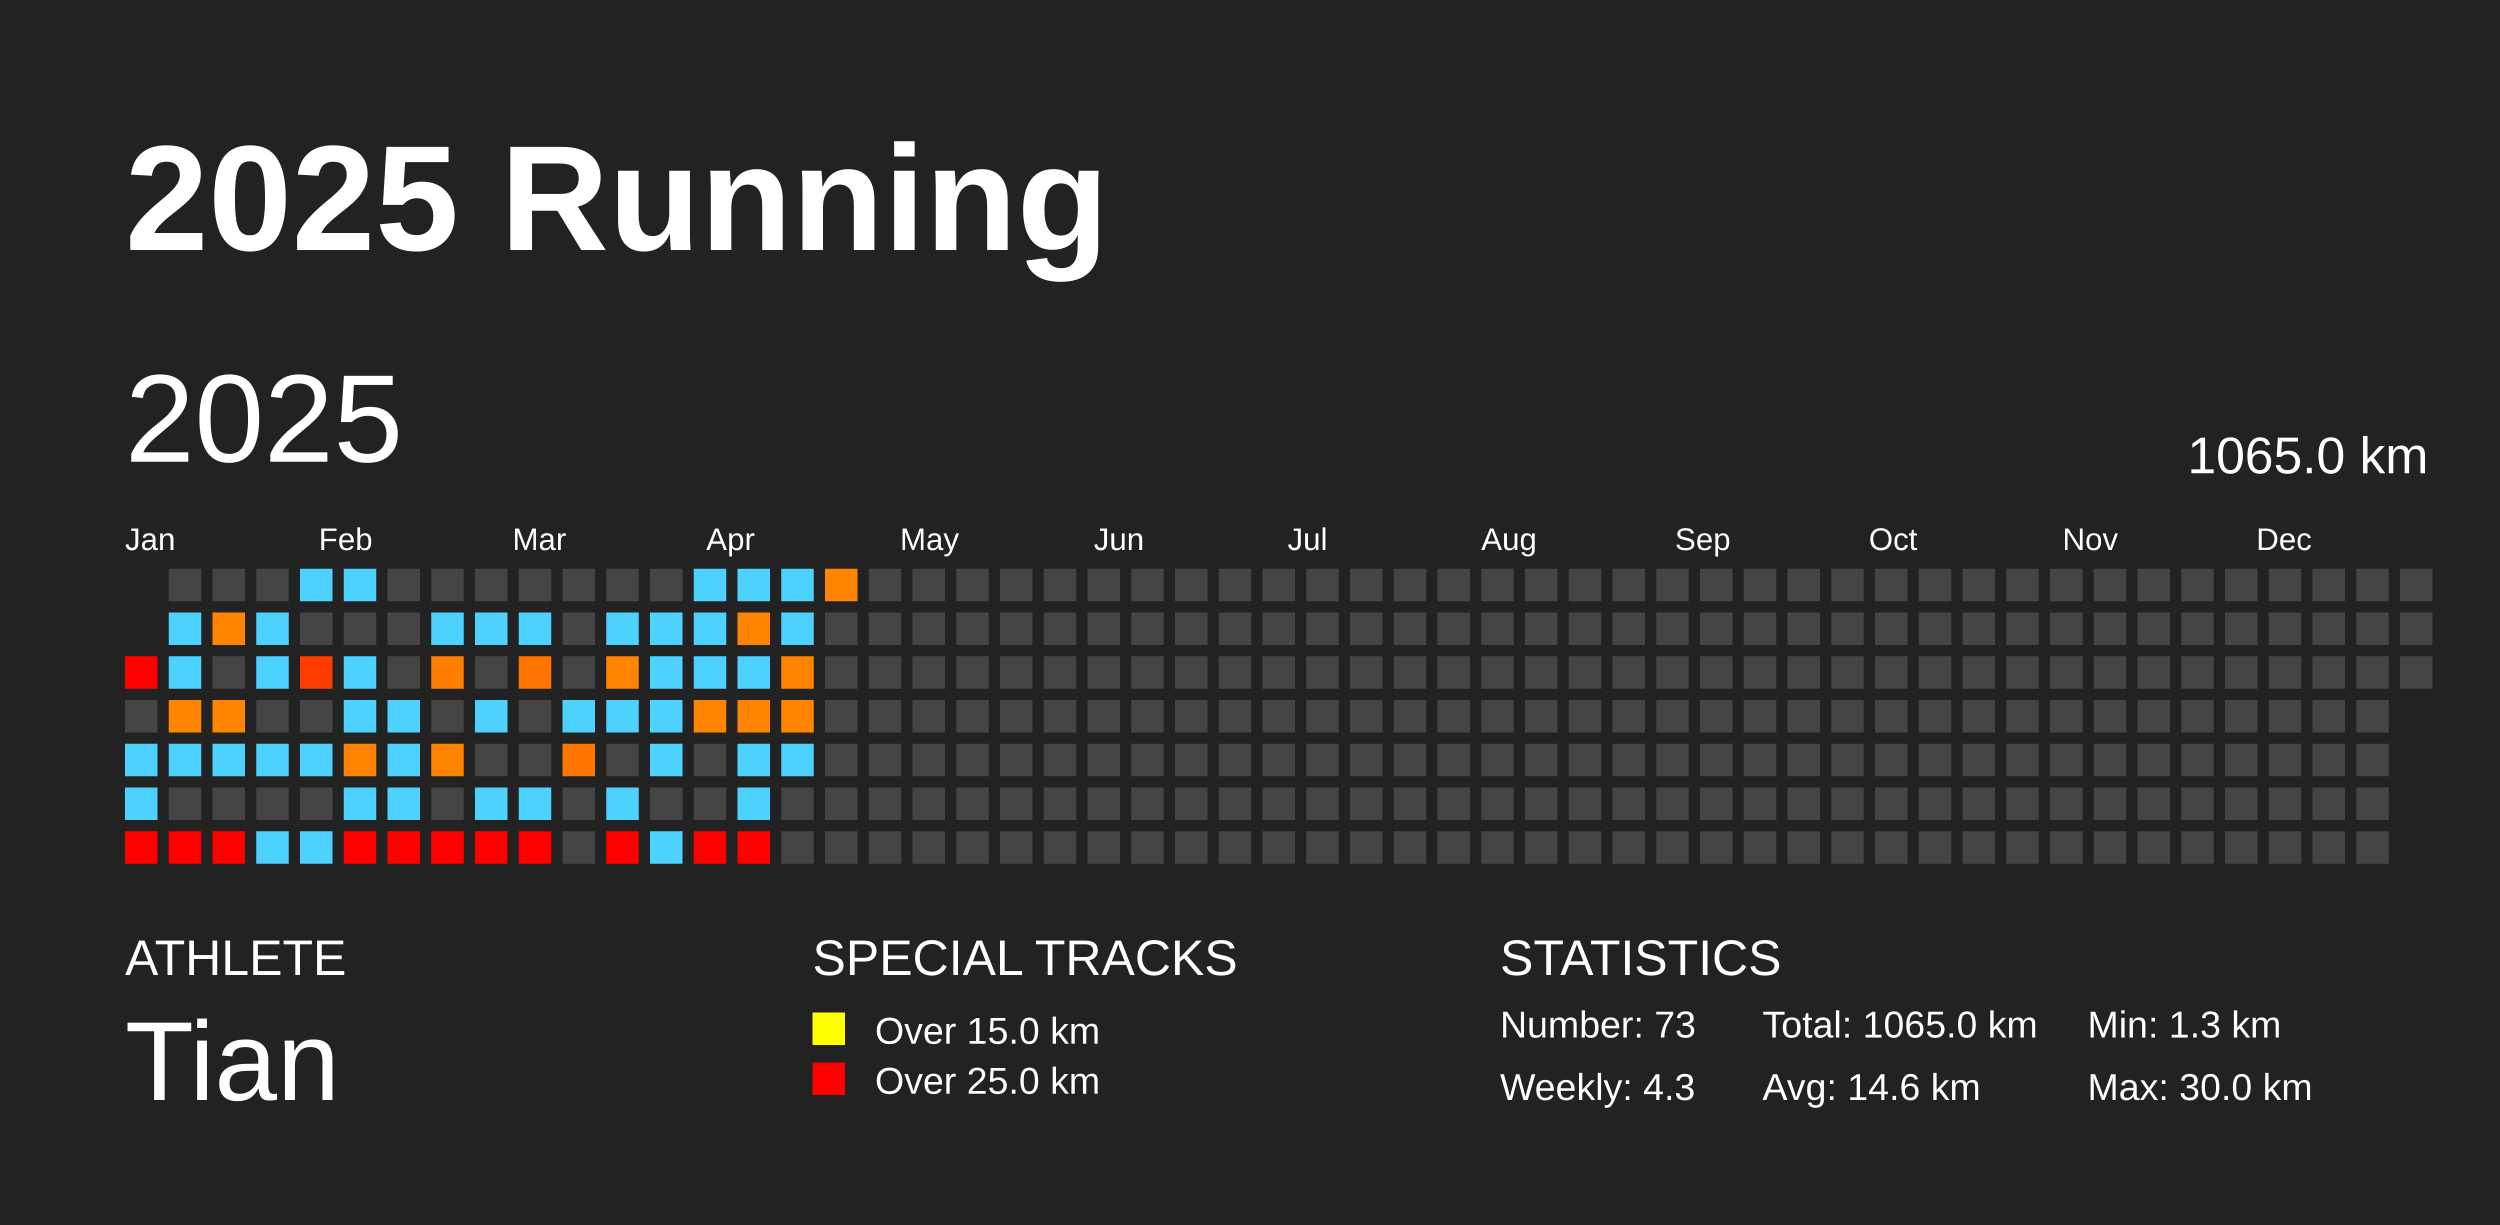
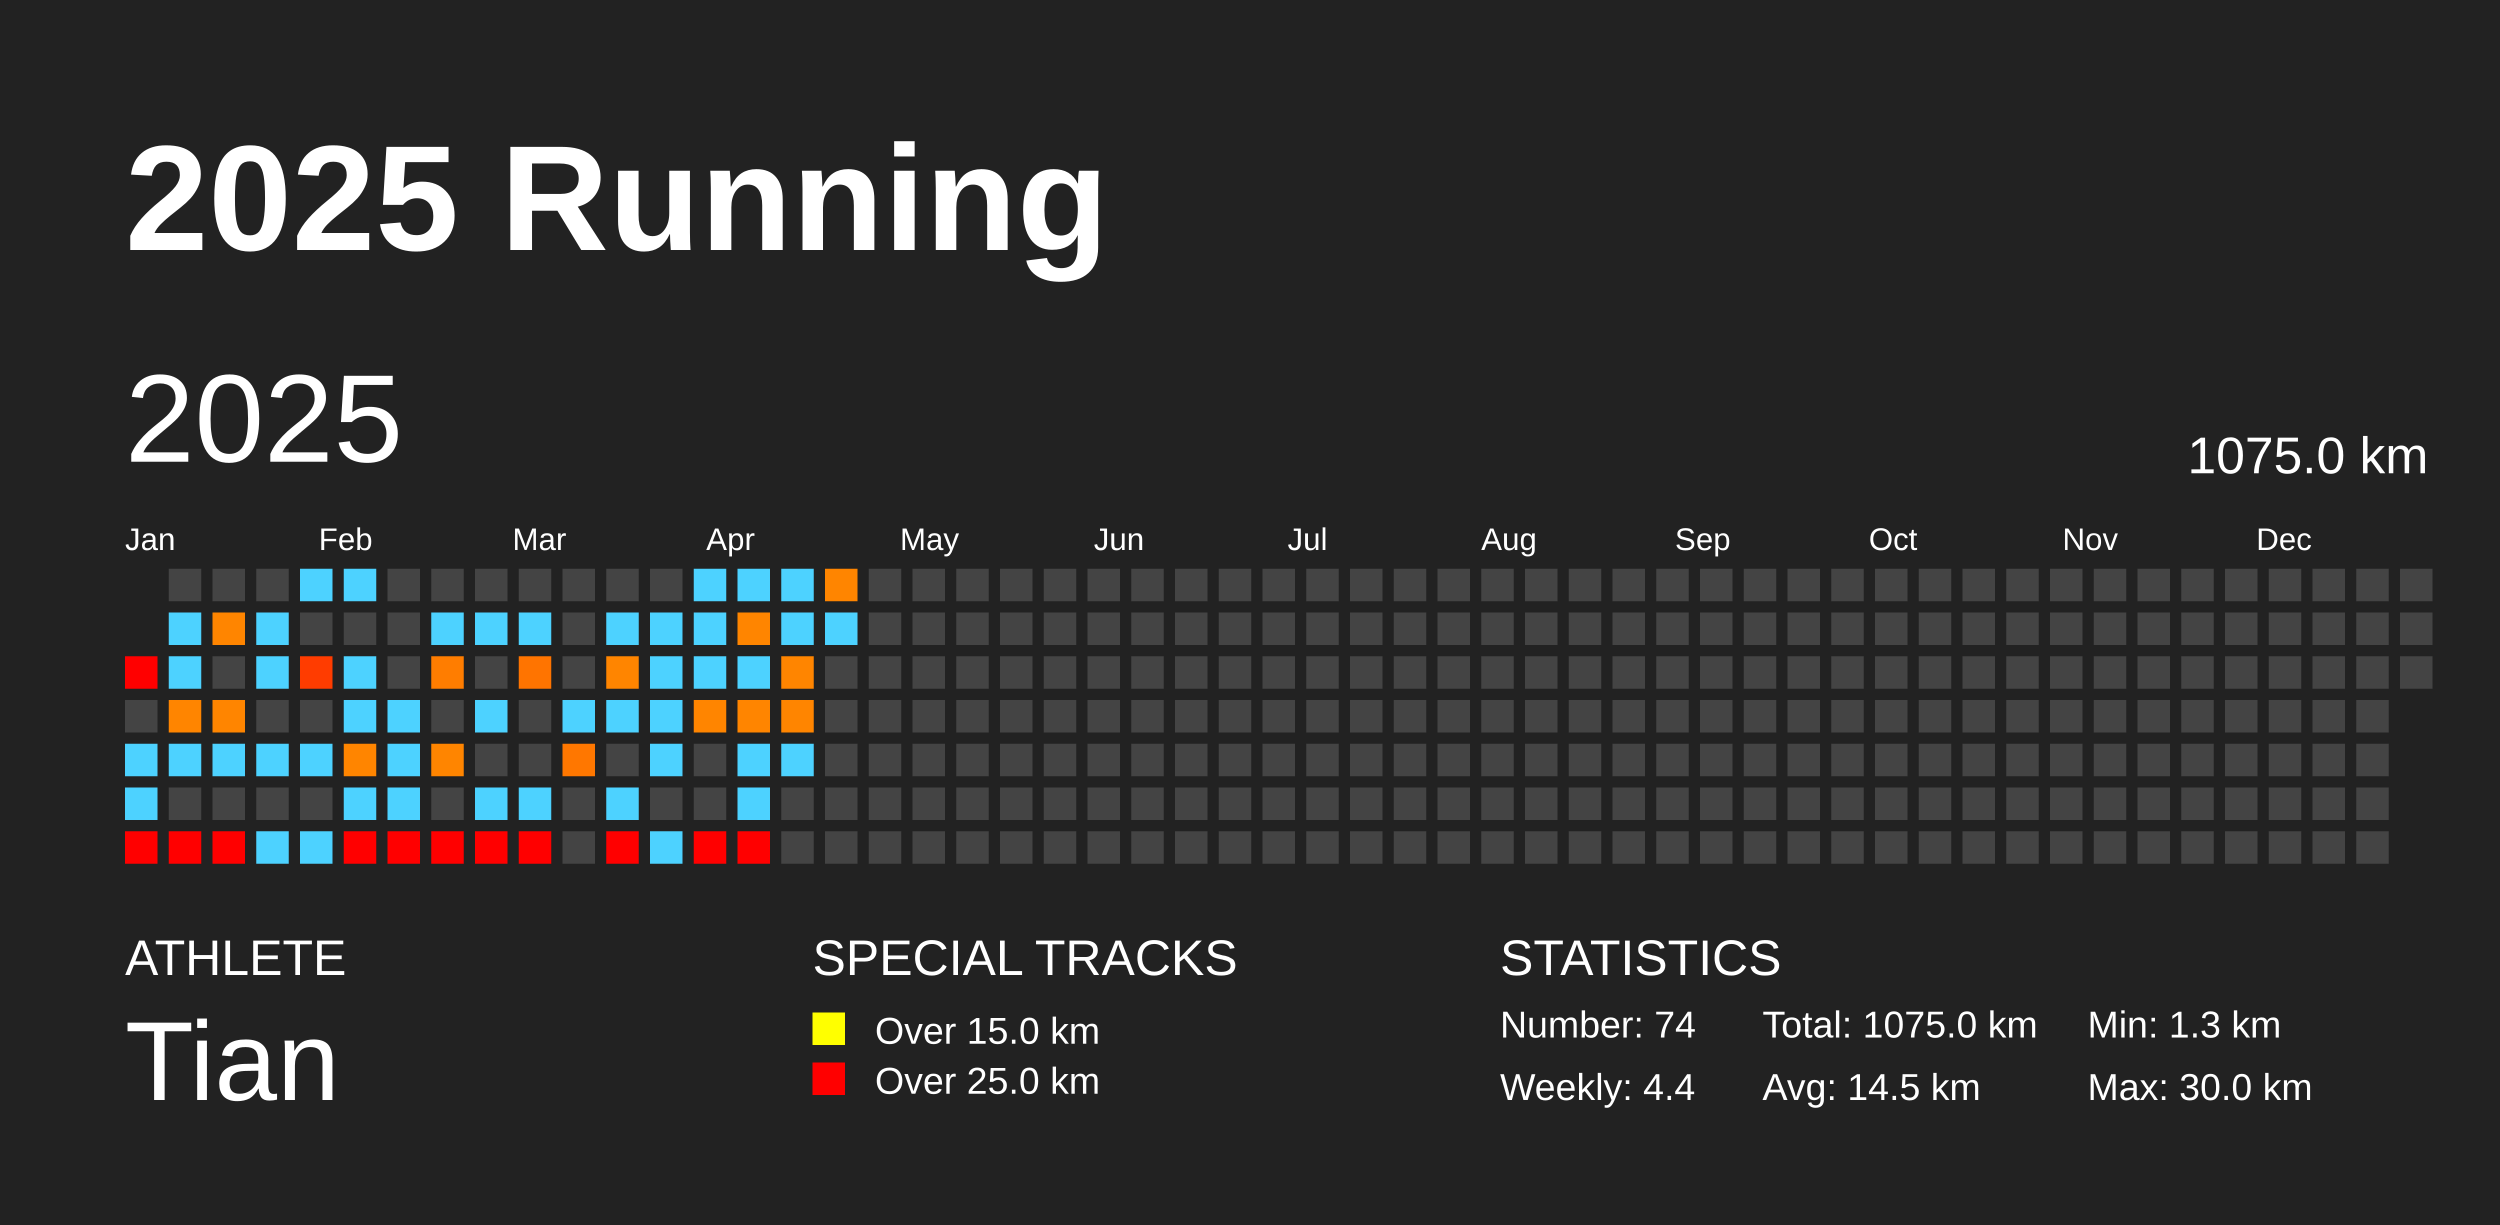
<svg xmlns="http://www.w3.org/2000/svg" baseProfile="full" height="98mm" version="1.1" viewBox="0,0,200,98" width="200mm">
  <defs />
  <rect fill="#222222" height="98" width="200" x="0" y="0" />
  <text fill="#FFFFFF" style="font-size:12px; font-family:Arial; font-weight:bold;" x="10" y="20">2025 Running</text>
  <text fill="#FFFFFF" style="font-size:4px; font-family:Arial" x="10" y="78">ATHLETE</text>
  <text fill="#FFFFFF" style="font-size:9px; font-family:Arial" x="10" y="88">Tian</text>
  <text fill="#FFFFFF" style="font-size:4px; font-family:Arial" x="65" y="78">SPECIAL TRACKS</text>
  <rect fill="yellow" height="2.6" width="2.6" x="65" y="81" />
  <text fill="#FFFFFF" style="font-size:3px; font-family:Arial" x="70" y="83.5">Over 15.0 km</text>
  <rect fill="red" height="2.6" width="2.6" x="65" y="85" />
  <text fill="#FFFFFF" style="font-size:3px; font-family:Arial" x="70" y="87.5">Over 25.0 km</text>
  <text fill="#FFFFFF" style="font-size:4px; font-family:Arial" x="120" y="78">STATISTICS</text>
-   <text fill="#FFFFFF" style="font-size:3px; font-family:Arial" x="120" y="83">Number: 73</text>
-   <text fill="#FFFFFF" style="font-size:3px; font-family:Arial" x="120" y="88">Weekly: 4.3</text>
-   <text fill="#FFFFFF" style="font-size:3px; font-family:Arial" x="141" y="83">Total: 1065.0 km</text>
-   <text fill="#FFFFFF" style="font-size:3px; font-family:Arial" x="141" y="88">Avg: 14.6 km</text>
+   <text fill="#FFFFFF" style="font-size:3px; font-family:Arial" x="120" y="83">Number: 74</text>
+   <text fill="#FFFFFF" style="font-size:3px; font-family:Arial" x="120" y="88">Weekly: 4.4</text>
+   <text fill="#FFFFFF" style="font-size:3px; font-family:Arial" x="141" y="83">Total: 1075.0 km</text>
+   <text fill="#FFFFFF" style="font-size:3px; font-family:Arial" x="141" y="88">Avg: 14.5 km</text>
  <text fill="#FFFFFF" style="font-size:3px; font-family:Arial" x="167" y="83">Min: 1.3 km</text>
  <text fill="#FFFFFF" style="font-size:3px; font-family:Arial" x="167" y="88">Max: 30.0 km</text>
  <text dominant-baseline="hanging" fill="#FFFFFF" style="font-size:10.0px; font-family:Arial;" x="10" y="30">2025</text>
-   <text dominant-baseline="hanging" fill="#FFFFFF" style="font-size:4.125px; font-family:Arial;" x="175" y="35">1065.0 km</text>
+   <text dominant-baseline="hanging" fill="#FFFFFF" style="font-size:4.125px; font-family:Arial;" x="175" y="35">1075.0 km</text>
  <text fill="#FFFFFF" style="font-size:2.5px; font-family:Arial" x="10.0" y="44">Jan</text>
  <text fill="#FFFFFF" style="font-size:2.5px; font-family:Arial" x="25.5" y="44">Feb</text>
  <text fill="#FFFFFF" style="font-size:2.5px; font-family:Arial" x="41.0" y="44">Mar</text>
  <text fill="#FFFFFF" style="font-size:2.5px; font-family:Arial" x="56.5" y="44">Apr</text>
  <text fill="#FFFFFF" style="font-size:2.5px; font-family:Arial" x="72.0" y="44">May</text>
  <text fill="#FFFFFF" style="font-size:2.5px; font-family:Arial" x="87.5" y="44">Jun</text>
  <text fill="#FFFFFF" style="font-size:2.5px; font-family:Arial" x="103.0" y="44">Jul</text>
  <text fill="#FFFFFF" style="font-size:2.5px; font-family:Arial" x="118.5" y="44">Aug</text>
  <text fill="#FFFFFF" style="font-size:2.5px; font-family:Arial" x="134.0" y="44">Sep</text>
  <text fill="#FFFFFF" style="font-size:2.5px; font-family:Arial" x="149.5" y="44">Oct</text>
  <text fill="#FFFFFF" style="font-size:2.5px; font-family:Arial" x="165.0" y="44">Nov</text>
  <text fill="#FFFFFF" style="font-size:2.5px; font-family:Arial" x="180.5" y="44">Dec</text>
  <rect fill="red" height="2.6" width="2.6" x="10.0" y="52.5" />
  <rect fill="#444444" height="2.6" width="2.6" x="10.0" y="56.0" />
  <rect fill="#4dd2ff" height="2.6" width="2.6" x="10.0" y="59.5" />
  <rect fill="#4dd2ff" height="2.6" width="2.6" x="10.0" y="63.0" />
  <rect fill="red" height="2.6" width="2.6" x="10.0" y="66.5" />
  <rect fill="#444444" height="2.6" width="2.6" x="13.5" y="45.5" />
  <rect fill="#4dd2ff" height="2.6" width="2.6" x="13.5" y="49.0" />
  <rect fill="#4dd2ff" height="2.6" width="2.6" x="13.5" y="52.5" />
  <rect fill="#ff8500" height="2.6" width="2.6" x="13.5" y="56.0" />
  <rect fill="#4dd2ff" height="2.6" width="2.6" x="13.5" y="59.5" />
  <rect fill="#444444" height="2.6" width="2.6" x="13.5" y="63.0" />
  <rect fill="red" height="2.6" width="2.6" x="13.5" y="66.5" />
  <rect fill="#444444" height="2.6" width="2.6" x="17.0" y="45.5" />
  <rect fill="#ff8500" height="2.6" width="2.6" x="17.0" y="49.0" />
  <rect fill="#444444" height="2.6" width="2.6" x="17.0" y="52.5" />
  <rect fill="#ff8500" height="2.6" width="2.6" x="17.0" y="56.0" />
  <rect fill="#4dd2ff" height="2.6" width="2.6" x="17.0" y="59.5" />
  <rect fill="#444444" height="2.6" width="2.6" x="17.0" y="63.0" />
  <rect fill="red" height="2.6" width="2.6" x="17.0" y="66.5" />
  <rect fill="#444444" height="2.6" width="2.6" x="20.5" y="45.5" />
  <rect fill="#4dd2ff" height="2.6" width="2.6" x="20.5" y="49.0" />
  <rect fill="#4dd2ff" height="2.6" width="2.6" x="20.5" y="52.5" />
  <rect fill="#444444" height="2.6" width="2.6" x="20.5" y="56.0" />
  <rect fill="#4dd2ff" height="2.6" width="2.6" x="20.5" y="59.5" />
  <rect fill="#444444" height="2.6" width="2.6" x="20.5" y="63.0" />
  <rect fill="#4dd2ff" height="2.6" width="2.6" x="20.5" y="66.5" />
  <rect fill="#4dd2ff" height="2.6" width="2.6" x="24.0" y="45.5" />
  <rect fill="#444444" height="2.6" width="2.6" x="24.0" y="49.0" />
  <rect fill="#ff3c00" height="2.6" width="2.6" x="24.0" y="52.5" />
  <rect fill="#444444" height="2.6" width="2.6" x="24.0" y="56.0" />
  <rect fill="#4dd2ff" height="2.6" width="2.6" x="24.0" y="59.5" />
  <rect fill="#444444" height="2.6" width="2.6" x="24.0" y="63.0" />
  <rect fill="#4dd2ff" height="2.6" width="2.6" x="24.0" y="66.5" />
  <rect fill="#4dd2ff" height="2.6" width="2.6" x="27.5" y="45.5" />
  <rect fill="#444444" height="2.6" width="2.6" x="27.5" y="49.0" />
  <rect fill="#4dd2ff" height="2.6" width="2.6" x="27.5" y="52.5" />
  <rect fill="#4dd2ff" height="2.6" width="2.6" x="27.5" y="56.0" />
  <rect fill="#ff8500" height="2.6" width="2.6" x="27.5" y="59.5" />
  <rect fill="#4dd2ff" height="2.6" width="2.6" x="27.5" y="63.0" />
  <rect fill="red" height="2.6" width="2.6" x="27.5" y="66.5" />
  <rect fill="#444444" height="2.6" width="2.6" x="31.0" y="45.5" />
  <rect fill="#444444" height="2.6" width="2.6" x="31.0" y="49.0" />
  <rect fill="#444444" height="2.6" width="2.6" x="31.0" y="52.5" />
  <rect fill="#4dd2ff" height="2.6" width="2.6" x="31.0" y="56.0" />
  <rect fill="#4dd2ff" height="2.6" width="2.6" x="31.0" y="59.5" />
  <rect fill="#4dd2ff" height="2.6" width="2.6" x="31.0" y="63.0" />
  <rect fill="red" height="2.6" width="2.6" x="31.0" y="66.5" />
  <rect fill="#444444" height="2.6" width="2.6" x="34.5" y="45.5" />
  <rect fill="#4dd2ff" height="2.6" width="2.6" x="34.5" y="49.0" />
  <rect fill="#ff7d00" height="2.6" width="2.6" x="34.5" y="52.5" />
  <rect fill="#444444" height="2.6" width="2.6" x="34.5" y="56.0" />
  <rect fill="#ff8500" height="2.6" width="2.6" x="34.5" y="59.5" />
  <rect fill="#444444" height="2.6" width="2.6" x="34.5" y="63.0" />
  <rect fill="red" height="2.6" width="2.6" x="34.5" y="66.5" />
  <rect fill="#444444" height="2.6" width="2.6" x="38.0" y="45.5" />
  <rect fill="#4dd2ff" height="2.6" width="2.6" x="38.0" y="49.0" />
  <rect fill="#444444" height="2.6" width="2.6" x="38.0" y="52.5" />
  <rect fill="#4dd2ff" height="2.6" width="2.6" x="38.0" y="56.0" />
  <rect fill="#444444" height="2.6" width="2.6" x="38.0" y="59.5" />
  <rect fill="#4dd2ff" height="2.6" width="2.6" x="38.0" y="63.0" />
  <rect fill="red" height="2.6" width="2.6" x="38.0" y="66.5" />
  <rect fill="#444444" height="2.6" width="2.6" x="41.5" y="45.5" />
  <rect fill="#4dd2ff" height="2.6" width="2.6" x="41.5" y="49.0" />
  <rect fill="#ff7400" height="2.6" width="2.6" x="41.5" y="52.5" />
  <rect fill="#444444" height="2.6" width="2.6" x="41.5" y="56.0" />
  <rect fill="#444444" height="2.6" width="2.6" x="41.5" y="59.5" />
  <rect fill="#4dd2ff" height="2.6" width="2.6" x="41.5" y="63.0" />
  <rect fill="red" height="2.6" width="2.6" x="41.5" y="66.5" />
  <rect fill="#444444" height="2.6" width="2.6" x="45.0" y="45.5" />
  <rect fill="#444444" height="2.6" width="2.6" x="45.0" y="49.0" />
  <rect fill="#444444" height="2.6" width="2.6" x="45.0" y="52.5" />
  <rect fill="#4dd2ff" height="2.6" width="2.6" x="45.0" y="56.0" />
  <rect fill="#ff7700" height="2.6" width="2.6" x="45.0" y="59.5" />
  <rect fill="#444444" height="2.6" width="2.6" x="45.0" y="63.0" />
  <rect fill="#444444" height="2.6" width="2.6" x="45.0" y="66.5" />
  <rect fill="#444444" height="2.6" width="2.6" x="48.5" y="45.5" />
  <rect fill="#4dd2ff" height="2.6" width="2.6" x="48.5" y="49.0" />
  <rect fill="#ff8500" height="2.6" width="2.6" x="48.5" y="52.5" />
  <rect fill="#4dd2ff" height="2.6" width="2.6" x="48.5" y="56.0" />
  <rect fill="#444444" height="2.6" width="2.6" x="48.5" y="59.5" />
  <rect fill="#4dd2ff" height="2.6" width="2.6" x="48.5" y="63.0" />
  <rect fill="red" height="2.6" width="2.6" x="48.5" y="66.5" />
  <rect fill="#444444" height="2.6" width="2.6" x="52.0" y="45.5" />
  <rect fill="#4dd2ff" height="2.6" width="2.6" x="52.0" y="49.0" />
  <rect fill="#4dd2ff" height="2.6" width="2.6" x="52.0" y="52.5" />
  <rect fill="#4dd2ff" height="2.6" width="2.6" x="52.0" y="56.0" />
  <rect fill="#4dd2ff" height="2.6" width="2.6" x="52.0" y="59.5" />
  <rect fill="#444444" height="2.6" width="2.6" x="52.0" y="63.0" />
  <rect fill="#4dd2ff" height="2.6" width="2.6" x="52.0" y="66.5" />
  <rect fill="#4dd2ff" height="2.6" width="2.6" x="55.5" y="45.5" />
  <rect fill="#4dd2ff" height="2.6" width="2.6" x="55.5" y="49.0" />
  <rect fill="#4dd2ff" height="2.6" width="2.6" x="55.5" y="52.5" />
  <rect fill="#ff8500" height="2.6" width="2.6" x="55.5" y="56.0" />
  <rect fill="#444444" height="2.6" width="2.6" x="55.5" y="59.5" />
  <rect fill="#444444" height="2.6" width="2.6" x="55.5" y="63.0" />
  <rect fill="red" height="2.6" width="2.6" x="55.5" y="66.5" />
  <rect fill="#4dd2ff" height="2.6" width="2.6" x="59.0" y="45.5" />
  <rect fill="#ff8500" height="2.6" width="2.6" x="59.0" y="49.0" />
  <rect fill="#4dd2ff" height="2.6" width="2.6" x="59.0" y="52.5" />
  <rect fill="#ff8500" height="2.6" width="2.6" x="59.0" y="56.0" />
  <rect fill="#4dd2ff" height="2.6" width="2.6" x="59.0" y="59.5" />
  <rect fill="#4dd2ff" height="2.6" width="2.6" x="59.0" y="63.0" />
  <rect fill="red" height="2.6" width="2.6" x="59.0" y="66.5" />
  <rect fill="#4dd2ff" height="2.6" width="2.6" x="62.5" y="45.5" />
  <rect fill="#4dd2ff" height="2.6" width="2.6" x="62.5" y="49.0" />
  <rect fill="#ff8500" height="2.6" width="2.6" x="62.5" y="52.5" />
  <rect fill="#ff8500" height="2.6" width="2.6" x="62.5" y="56.0" />
  <rect fill="#4dd2ff" height="2.6" width="2.6" x="62.5" y="59.5" />
  <rect fill="#444444" height="2.6" width="2.6" x="62.5" y="63.0" />
  <rect fill="#444444" height="2.6" width="2.6" x="62.5" y="66.5" />
  <rect fill="#ff8500" height="2.6" width="2.6" x="66.0" y="45.5" />
-   <rect fill="#444444" height="2.6" width="2.6" x="66.0" y="49.0" />
+   <rect fill="#4dd2ff" height="2.6" width="2.6" x="66.0" y="49.0" />
  <rect fill="#444444" height="2.6" width="2.6" x="66.0" y="52.5" />
  <rect fill="#444444" height="2.6" width="2.6" x="66.0" y="56.0" />
  <rect fill="#444444" height="2.6" width="2.6" x="66.0" y="59.5" />
  <rect fill="#444444" height="2.6" width="2.6" x="66.0" y="63.0" />
  <rect fill="#444444" height="2.6" width="2.6" x="66.0" y="66.5" />
  <rect fill="#444444" height="2.6" width="2.6" x="69.5" y="45.5" />
  <rect fill="#444444" height="2.6" width="2.6" x="69.5" y="49.0" />
  <rect fill="#444444" height="2.6" width="2.6" x="69.5" y="52.5" />
  <rect fill="#444444" height="2.6" width="2.6" x="69.5" y="56.0" />
  <rect fill="#444444" height="2.6" width="2.6" x="69.5" y="59.5" />
  <rect fill="#444444" height="2.6" width="2.6" x="69.5" y="63.0" />
  <rect fill="#444444" height="2.6" width="2.6" x="69.5" y="66.5" />
  <rect fill="#444444" height="2.6" width="2.6" x="73.0" y="45.5" />
  <rect fill="#444444" height="2.6" width="2.6" x="73.0" y="49.0" />
  <rect fill="#444444" height="2.6" width="2.6" x="73.0" y="52.5" />
  <rect fill="#444444" height="2.6" width="2.6" x="73.0" y="56.0" />
  <rect fill="#444444" height="2.6" width="2.6" x="73.0" y="59.5" />
  <rect fill="#444444" height="2.6" width="2.6" x="73.0" y="63.0" />
  <rect fill="#444444" height="2.6" width="2.6" x="73.0" y="66.5" />
  <rect fill="#444444" height="2.6" width="2.6" x="76.5" y="45.5" />
  <rect fill="#444444" height="2.6" width="2.6" x="76.5" y="49.0" />
  <rect fill="#444444" height="2.6" width="2.6" x="76.5" y="52.5" />
  <rect fill="#444444" height="2.6" width="2.6" x="76.5" y="56.0" />
  <rect fill="#444444" height="2.6" width="2.6" x="76.5" y="59.5" />
  <rect fill="#444444" height="2.6" width="2.6" x="76.5" y="63.0" />
  <rect fill="#444444" height="2.6" width="2.6" x="76.5" y="66.5" />
  <rect fill="#444444" height="2.6" width="2.6" x="80.0" y="45.5" />
  <rect fill="#444444" height="2.6" width="2.6" x="80.0" y="49.0" />
  <rect fill="#444444" height="2.6" width="2.6" x="80.0" y="52.5" />
  <rect fill="#444444" height="2.6" width="2.6" x="80.0" y="56.0" />
  <rect fill="#444444" height="2.6" width="2.6" x="80.0" y="59.5" />
  <rect fill="#444444" height="2.6" width="2.6" x="80.0" y="63.0" />
  <rect fill="#444444" height="2.6" width="2.6" x="80.0" y="66.5" />
  <rect fill="#444444" height="2.6" width="2.6" x="83.5" y="45.5" />
  <rect fill="#444444" height="2.6" width="2.6" x="83.5" y="49.0" />
  <rect fill="#444444" height="2.6" width="2.6" x="83.5" y="52.5" />
  <rect fill="#444444" height="2.6" width="2.6" x="83.5" y="56.0" />
  <rect fill="#444444" height="2.6" width="2.6" x="83.5" y="59.5" />
  <rect fill="#444444" height="2.6" width="2.6" x="83.5" y="63.0" />
  <rect fill="#444444" height="2.6" width="2.6" x="83.5" y="66.5" />
  <rect fill="#444444" height="2.6" width="2.6" x="87.0" y="45.5" />
  <rect fill="#444444" height="2.6" width="2.6" x="87.0" y="49.0" />
  <rect fill="#444444" height="2.6" width="2.6" x="87.0" y="52.5" />
  <rect fill="#444444" height="2.6" width="2.6" x="87.0" y="56.0" />
  <rect fill="#444444" height="2.6" width="2.6" x="87.0" y="59.5" />
  <rect fill="#444444" height="2.6" width="2.6" x="87.0" y="63.0" />
  <rect fill="#444444" height="2.6" width="2.6" x="87.0" y="66.5" />
  <rect fill="#444444" height="2.6" width="2.6" x="90.5" y="45.5" />
  <rect fill="#444444" height="2.6" width="2.6" x="90.5" y="49.0" />
  <rect fill="#444444" height="2.6" width="2.6" x="90.5" y="52.5" />
  <rect fill="#444444" height="2.6" width="2.6" x="90.5" y="56.0" />
  <rect fill="#444444" height="2.6" width="2.6" x="90.5" y="59.5" />
  <rect fill="#444444" height="2.6" width="2.6" x="90.5" y="63.0" />
  <rect fill="#444444" height="2.6" width="2.6" x="90.5" y="66.5" />
  <rect fill="#444444" height="2.6" width="2.6" x="94.0" y="45.5" />
  <rect fill="#444444" height="2.6" width="2.6" x="94.0" y="49.0" />
  <rect fill="#444444" height="2.6" width="2.6" x="94.0" y="52.5" />
  <rect fill="#444444" height="2.6" width="2.6" x="94.0" y="56.0" />
  <rect fill="#444444" height="2.6" width="2.6" x="94.0" y="59.5" />
  <rect fill="#444444" height="2.6" width="2.6" x="94.0" y="63.0" />
  <rect fill="#444444" height="2.6" width="2.6" x="94.0" y="66.5" />
  <rect fill="#444444" height="2.6" width="2.6" x="97.5" y="45.5" />
  <rect fill="#444444" height="2.6" width="2.6" x="97.5" y="49.0" />
  <rect fill="#444444" height="2.6" width="2.6" x="97.5" y="52.5" />
  <rect fill="#444444" height="2.6" width="2.6" x="97.5" y="56.0" />
  <rect fill="#444444" height="2.6" width="2.6" x="97.5" y="59.5" />
  <rect fill="#444444" height="2.6" width="2.6" x="97.5" y="63.0" />
  <rect fill="#444444" height="2.6" width="2.6" x="97.5" y="66.5" />
  <rect fill="#444444" height="2.6" width="2.6" x="101.0" y="45.5" />
  <rect fill="#444444" height="2.6" width="2.6" x="101.0" y="49.0" />
  <rect fill="#444444" height="2.6" width="2.6" x="101.0" y="52.5" />
  <rect fill="#444444" height="2.6" width="2.6" x="101.0" y="56.0" />
  <rect fill="#444444" height="2.6" width="2.6" x="101.0" y="59.5" />
  <rect fill="#444444" height="2.6" width="2.6" x="101.0" y="63.0" />
  <rect fill="#444444" height="2.6" width="2.6" x="101.0" y="66.5" />
  <rect fill="#444444" height="2.6" width="2.6" x="104.5" y="45.5" />
  <rect fill="#444444" height="2.6" width="2.6" x="104.5" y="49.0" />
  <rect fill="#444444" height="2.6" width="2.6" x="104.5" y="52.5" />
  <rect fill="#444444" height="2.6" width="2.6" x="104.5" y="56.0" />
  <rect fill="#444444" height="2.6" width="2.6" x="104.5" y="59.5" />
  <rect fill="#444444" height="2.6" width="2.6" x="104.5" y="63.0" />
  <rect fill="#444444" height="2.6" width="2.6" x="104.5" y="66.5" />
  <rect fill="#444444" height="2.6" width="2.6" x="108.0" y="45.5" />
  <rect fill="#444444" height="2.6" width="2.6" x="108.0" y="49.0" />
  <rect fill="#444444" height="2.6" width="2.6" x="108.0" y="52.5" />
  <rect fill="#444444" height="2.6" width="2.6" x="108.0" y="56.0" />
  <rect fill="#444444" height="2.6" width="2.6" x="108.0" y="59.5" />
  <rect fill="#444444" height="2.6" width="2.6" x="108.0" y="63.0" />
  <rect fill="#444444" height="2.6" width="2.6" x="108.0" y="66.5" />
  <rect fill="#444444" height="2.6" width="2.6" x="111.5" y="45.5" />
  <rect fill="#444444" height="2.6" width="2.6" x="111.5" y="49.0" />
  <rect fill="#444444" height="2.6" width="2.6" x="111.5" y="52.5" />
  <rect fill="#444444" height="2.6" width="2.6" x="111.5" y="56.0" />
  <rect fill="#444444" height="2.6" width="2.6" x="111.5" y="59.5" />
  <rect fill="#444444" height="2.6" width="2.6" x="111.5" y="63.0" />
  <rect fill="#444444" height="2.6" width="2.6" x="111.5" y="66.5" />
  <rect fill="#444444" height="2.6" width="2.6" x="115.0" y="45.5" />
  <rect fill="#444444" height="2.6" width="2.6" x="115.0" y="49.0" />
  <rect fill="#444444" height="2.6" width="2.6" x="115.0" y="52.5" />
  <rect fill="#444444" height="2.6" width="2.6" x="115.0" y="56.0" />
  <rect fill="#444444" height="2.6" width="2.6" x="115.0" y="59.5" />
  <rect fill="#444444" height="2.6" width="2.6" x="115.0" y="63.0" />
  <rect fill="#444444" height="2.6" width="2.6" x="115.0" y="66.5" />
  <rect fill="#444444" height="2.6" width="2.6" x="118.5" y="45.5" />
  <rect fill="#444444" height="2.6" width="2.6" x="118.5" y="49.0" />
  <rect fill="#444444" height="2.6" width="2.6" x="118.5" y="52.5" />
  <rect fill="#444444" height="2.6" width="2.6" x="118.5" y="56.0" />
  <rect fill="#444444" height="2.6" width="2.6" x="118.5" y="59.5" />
  <rect fill="#444444" height="2.6" width="2.6" x="118.5" y="63.0" />
  <rect fill="#444444" height="2.6" width="2.6" x="118.5" y="66.5" />
  <rect fill="#444444" height="2.6" width="2.6" x="122.0" y="45.5" />
  <rect fill="#444444" height="2.6" width="2.6" x="122.0" y="49.0" />
  <rect fill="#444444" height="2.6" width="2.6" x="122.0" y="52.5" />
  <rect fill="#444444" height="2.6" width="2.6" x="122.0" y="56.0" />
  <rect fill="#444444" height="2.6" width="2.6" x="122.0" y="59.5" />
  <rect fill="#444444" height="2.6" width="2.6" x="122.0" y="63.0" />
  <rect fill="#444444" height="2.6" width="2.6" x="122.0" y="66.5" />
  <rect fill="#444444" height="2.6" width="2.6" x="125.5" y="45.5" />
  <rect fill="#444444" height="2.6" width="2.6" x="125.5" y="49.0" />
  <rect fill="#444444" height="2.6" width="2.6" x="125.5" y="52.5" />
  <rect fill="#444444" height="2.6" width="2.6" x="125.5" y="56.0" />
  <rect fill="#444444" height="2.6" width="2.6" x="125.5" y="59.5" />
  <rect fill="#444444" height="2.6" width="2.6" x="125.5" y="63.0" />
  <rect fill="#444444" height="2.6" width="2.6" x="125.5" y="66.5" />
  <rect fill="#444444" height="2.6" width="2.6" x="129.0" y="45.5" />
  <rect fill="#444444" height="2.6" width="2.6" x="129.0" y="49.0" />
  <rect fill="#444444" height="2.6" width="2.6" x="129.0" y="52.5" />
  <rect fill="#444444" height="2.6" width="2.6" x="129.0" y="56.0" />
  <rect fill="#444444" height="2.6" width="2.6" x="129.0" y="59.5" />
  <rect fill="#444444" height="2.6" width="2.6" x="129.0" y="63.0" />
  <rect fill="#444444" height="2.6" width="2.6" x="129.0" y="66.5" />
  <rect fill="#444444" height="2.6" width="2.6" x="132.5" y="45.5" />
  <rect fill="#444444" height="2.6" width="2.6" x="132.5" y="49.0" />
  <rect fill="#444444" height="2.6" width="2.6" x="132.5" y="52.5" />
  <rect fill="#444444" height="2.6" width="2.6" x="132.5" y="56.0" />
  <rect fill="#444444" height="2.6" width="2.6" x="132.5" y="59.5" />
  <rect fill="#444444" height="2.6" width="2.6" x="132.5" y="63.0" />
  <rect fill="#444444" height="2.6" width="2.6" x="132.5" y="66.5" />
  <rect fill="#444444" height="2.6" width="2.6" x="136.0" y="45.5" />
  <rect fill="#444444" height="2.6" width="2.6" x="136.0" y="49.0" />
  <rect fill="#444444" height="2.6" width="2.6" x="136.0" y="52.5" />
  <rect fill="#444444" height="2.6" width="2.6" x="136.0" y="56.0" />
  <rect fill="#444444" height="2.6" width="2.6" x="136.0" y="59.5" />
  <rect fill="#444444" height="2.6" width="2.6" x="136.0" y="63.0" />
  <rect fill="#444444" height="2.6" width="2.6" x="136.0" y="66.5" />
  <rect fill="#444444" height="2.6" width="2.6" x="139.5" y="45.5" />
  <rect fill="#444444" height="2.6" width="2.6" x="139.5" y="49.0" />
  <rect fill="#444444" height="2.6" width="2.6" x="139.5" y="52.5" />
  <rect fill="#444444" height="2.6" width="2.6" x="139.5" y="56.0" />
  <rect fill="#444444" height="2.6" width="2.6" x="139.5" y="59.5" />
  <rect fill="#444444" height="2.6" width="2.6" x="139.5" y="63.0" />
  <rect fill="#444444" height="2.6" width="2.6" x="139.5" y="66.5" />
  <rect fill="#444444" height="2.6" width="2.6" x="143.0" y="45.5" />
  <rect fill="#444444" height="2.6" width="2.6" x="143.0" y="49.0" />
  <rect fill="#444444" height="2.6" width="2.6" x="143.0" y="52.5" />
  <rect fill="#444444" height="2.6" width="2.6" x="143.0" y="56.0" />
  <rect fill="#444444" height="2.6" width="2.6" x="143.0" y="59.5" />
  <rect fill="#444444" height="2.6" width="2.6" x="143.0" y="63.0" />
  <rect fill="#444444" height="2.6" width="2.6" x="143.0" y="66.5" />
  <rect fill="#444444" height="2.6" width="2.6" x="146.5" y="45.5" />
  <rect fill="#444444" height="2.6" width="2.6" x="146.5" y="49.0" />
  <rect fill="#444444" height="2.6" width="2.6" x="146.5" y="52.5" />
  <rect fill="#444444" height="2.6" width="2.6" x="146.5" y="56.0" />
  <rect fill="#444444" height="2.6" width="2.6" x="146.5" y="59.5" />
  <rect fill="#444444" height="2.6" width="2.6" x="146.5" y="63.0" />
  <rect fill="#444444" height="2.6" width="2.6" x="146.5" y="66.5" />
  <rect fill="#444444" height="2.6" width="2.6" x="150.0" y="45.5" />
  <rect fill="#444444" height="2.6" width="2.6" x="150.0" y="49.0" />
  <rect fill="#444444" height="2.6" width="2.6" x="150.0" y="52.5" />
  <rect fill="#444444" height="2.6" width="2.6" x="150.0" y="56.0" />
  <rect fill="#444444" height="2.6" width="2.6" x="150.0" y="59.5" />
  <rect fill="#444444" height="2.6" width="2.6" x="150.0" y="63.0" />
  <rect fill="#444444" height="2.6" width="2.6" x="150.0" y="66.5" />
  <rect fill="#444444" height="2.6" width="2.6" x="153.5" y="45.5" />
  <rect fill="#444444" height="2.6" width="2.6" x="153.5" y="49.0" />
  <rect fill="#444444" height="2.6" width="2.6" x="153.5" y="52.5" />
  <rect fill="#444444" height="2.6" width="2.6" x="153.5" y="56.0" />
  <rect fill="#444444" height="2.6" width="2.6" x="153.5" y="59.5" />
  <rect fill="#444444" height="2.6" width="2.6" x="153.5" y="63.0" />
  <rect fill="#444444" height="2.6" width="2.6" x="153.5" y="66.5" />
  <rect fill="#444444" height="2.6" width="2.6" x="157.0" y="45.5" />
  <rect fill="#444444" height="2.6" width="2.6" x="157.0" y="49.0" />
  <rect fill="#444444" height="2.6" width="2.6" x="157.0" y="52.5" />
  <rect fill="#444444" height="2.6" width="2.6" x="157.0" y="56.0" />
  <rect fill="#444444" height="2.6" width="2.6" x="157.0" y="59.5" />
  <rect fill="#444444" height="2.6" width="2.6" x="157.0" y="63.0" />
  <rect fill="#444444" height="2.6" width="2.6" x="157.0" y="66.5" />
  <rect fill="#444444" height="2.6" width="2.6" x="160.5" y="45.5" />
  <rect fill="#444444" height="2.6" width="2.6" x="160.5" y="49.0" />
  <rect fill="#444444" height="2.6" width="2.6" x="160.5" y="52.5" />
  <rect fill="#444444" height="2.6" width="2.6" x="160.5" y="56.0" />
  <rect fill="#444444" height="2.6" width="2.6" x="160.5" y="59.5" />
  <rect fill="#444444" height="2.6" width="2.6" x="160.5" y="63.0" />
  <rect fill="#444444" height="2.6" width="2.6" x="160.5" y="66.5" />
  <rect fill="#444444" height="2.6" width="2.6" x="164.0" y="45.5" />
  <rect fill="#444444" height="2.6" width="2.6" x="164.0" y="49.0" />
  <rect fill="#444444" height="2.6" width="2.6" x="164.0" y="52.5" />
  <rect fill="#444444" height="2.6" width="2.6" x="164.0" y="56.0" />
  <rect fill="#444444" height="2.6" width="2.6" x="164.0" y="59.5" />
  <rect fill="#444444" height="2.6" width="2.6" x="164.0" y="63.0" />
  <rect fill="#444444" height="2.6" width="2.6" x="164.0" y="66.5" />
  <rect fill="#444444" height="2.6" width="2.6" x="167.5" y="45.5" />
  <rect fill="#444444" height="2.6" width="2.6" x="167.5" y="49.0" />
  <rect fill="#444444" height="2.6" width="2.6" x="167.5" y="52.5" />
  <rect fill="#444444" height="2.6" width="2.6" x="167.5" y="56.0" />
  <rect fill="#444444" height="2.6" width="2.6" x="167.5" y="59.5" />
  <rect fill="#444444" height="2.6" width="2.6" x="167.5" y="63.0" />
  <rect fill="#444444" height="2.6" width="2.6" x="167.5" y="66.5" />
  <rect fill="#444444" height="2.6" width="2.6" x="171.0" y="45.5" />
  <rect fill="#444444" height="2.6" width="2.6" x="171.0" y="49.0" />
  <rect fill="#444444" height="2.6" width="2.6" x="171.0" y="52.5" />
  <rect fill="#444444" height="2.6" width="2.6" x="171.0" y="56.0" />
  <rect fill="#444444" height="2.6" width="2.6" x="171.0" y="59.5" />
  <rect fill="#444444" height="2.6" width="2.6" x="171.0" y="63.0" />
  <rect fill="#444444" height="2.6" width="2.6" x="171.0" y="66.5" />
  <rect fill="#444444" height="2.6" width="2.6" x="174.5" y="45.5" />
  <rect fill="#444444" height="2.6" width="2.6" x="174.5" y="49.0" />
  <rect fill="#444444" height="2.6" width="2.6" x="174.5" y="52.5" />
  <rect fill="#444444" height="2.6" width="2.6" x="174.5" y="56.0" />
  <rect fill="#444444" height="2.6" width="2.6" x="174.5" y="59.5" />
  <rect fill="#444444" height="2.6" width="2.6" x="174.5" y="63.0" />
  <rect fill="#444444" height="2.6" width="2.6" x="174.5" y="66.5" />
  <rect fill="#444444" height="2.6" width="2.6" x="178.0" y="45.5" />
  <rect fill="#444444" height="2.6" width="2.6" x="178.0" y="49.0" />
  <rect fill="#444444" height="2.6" width="2.6" x="178.0" y="52.5" />
  <rect fill="#444444" height="2.6" width="2.6" x="178.0" y="56.0" />
  <rect fill="#444444" height="2.6" width="2.6" x="178.0" y="59.5" />
  <rect fill="#444444" height="2.6" width="2.6" x="178.0" y="63.0" />
  <rect fill="#444444" height="2.6" width="2.6" x="178.0" y="66.5" />
  <rect fill="#444444" height="2.6" width="2.6" x="181.5" y="45.5" />
  <rect fill="#444444" height="2.6" width="2.6" x="181.5" y="49.0" />
  <rect fill="#444444" height="2.6" width="2.6" x="181.5" y="52.5" />
  <rect fill="#444444" height="2.6" width="2.6" x="181.5" y="56.0" />
  <rect fill="#444444" height="2.6" width="2.6" x="181.5" y="59.5" />
  <rect fill="#444444" height="2.6" width="2.6" x="181.5" y="63.0" />
  <rect fill="#444444" height="2.6" width="2.6" x="181.5" y="66.5" />
  <rect fill="#444444" height="2.6" width="2.6" x="185.0" y="45.5" />
  <rect fill="#444444" height="2.6" width="2.6" x="185.0" y="49.0" />
  <rect fill="#444444" height="2.6" width="2.6" x="185.0" y="52.5" />
  <rect fill="#444444" height="2.6" width="2.6" x="185.0" y="56.0" />
  <rect fill="#444444" height="2.6" width="2.6" x="185.0" y="59.5" />
  <rect fill="#444444" height="2.6" width="2.6" x="185.0" y="63.0" />
  <rect fill="#444444" height="2.6" width="2.6" x="185.0" y="66.5" />
  <rect fill="#444444" height="2.6" width="2.6" x="188.5" y="45.5" />
  <rect fill="#444444" height="2.6" width="2.6" x="188.5" y="49.0" />
  <rect fill="#444444" height="2.6" width="2.6" x="188.5" y="52.5" />
  <rect fill="#444444" height="2.6" width="2.6" x="188.5" y="56.0" />
  <rect fill="#444444" height="2.6" width="2.6" x="188.5" y="59.5" />
  <rect fill="#444444" height="2.6" width="2.6" x="188.5" y="63.0" />
  <rect fill="#444444" height="2.6" width="2.6" x="188.5" y="66.5" />
  <rect fill="#444444" height="2.6" width="2.6" x="192.0" y="45.5" />
  <rect fill="#444444" height="2.6" width="2.6" x="192.0" y="49.0" />
  <rect fill="#444444" height="2.6" width="2.6" x="192.0" y="52.5" />
</svg>
